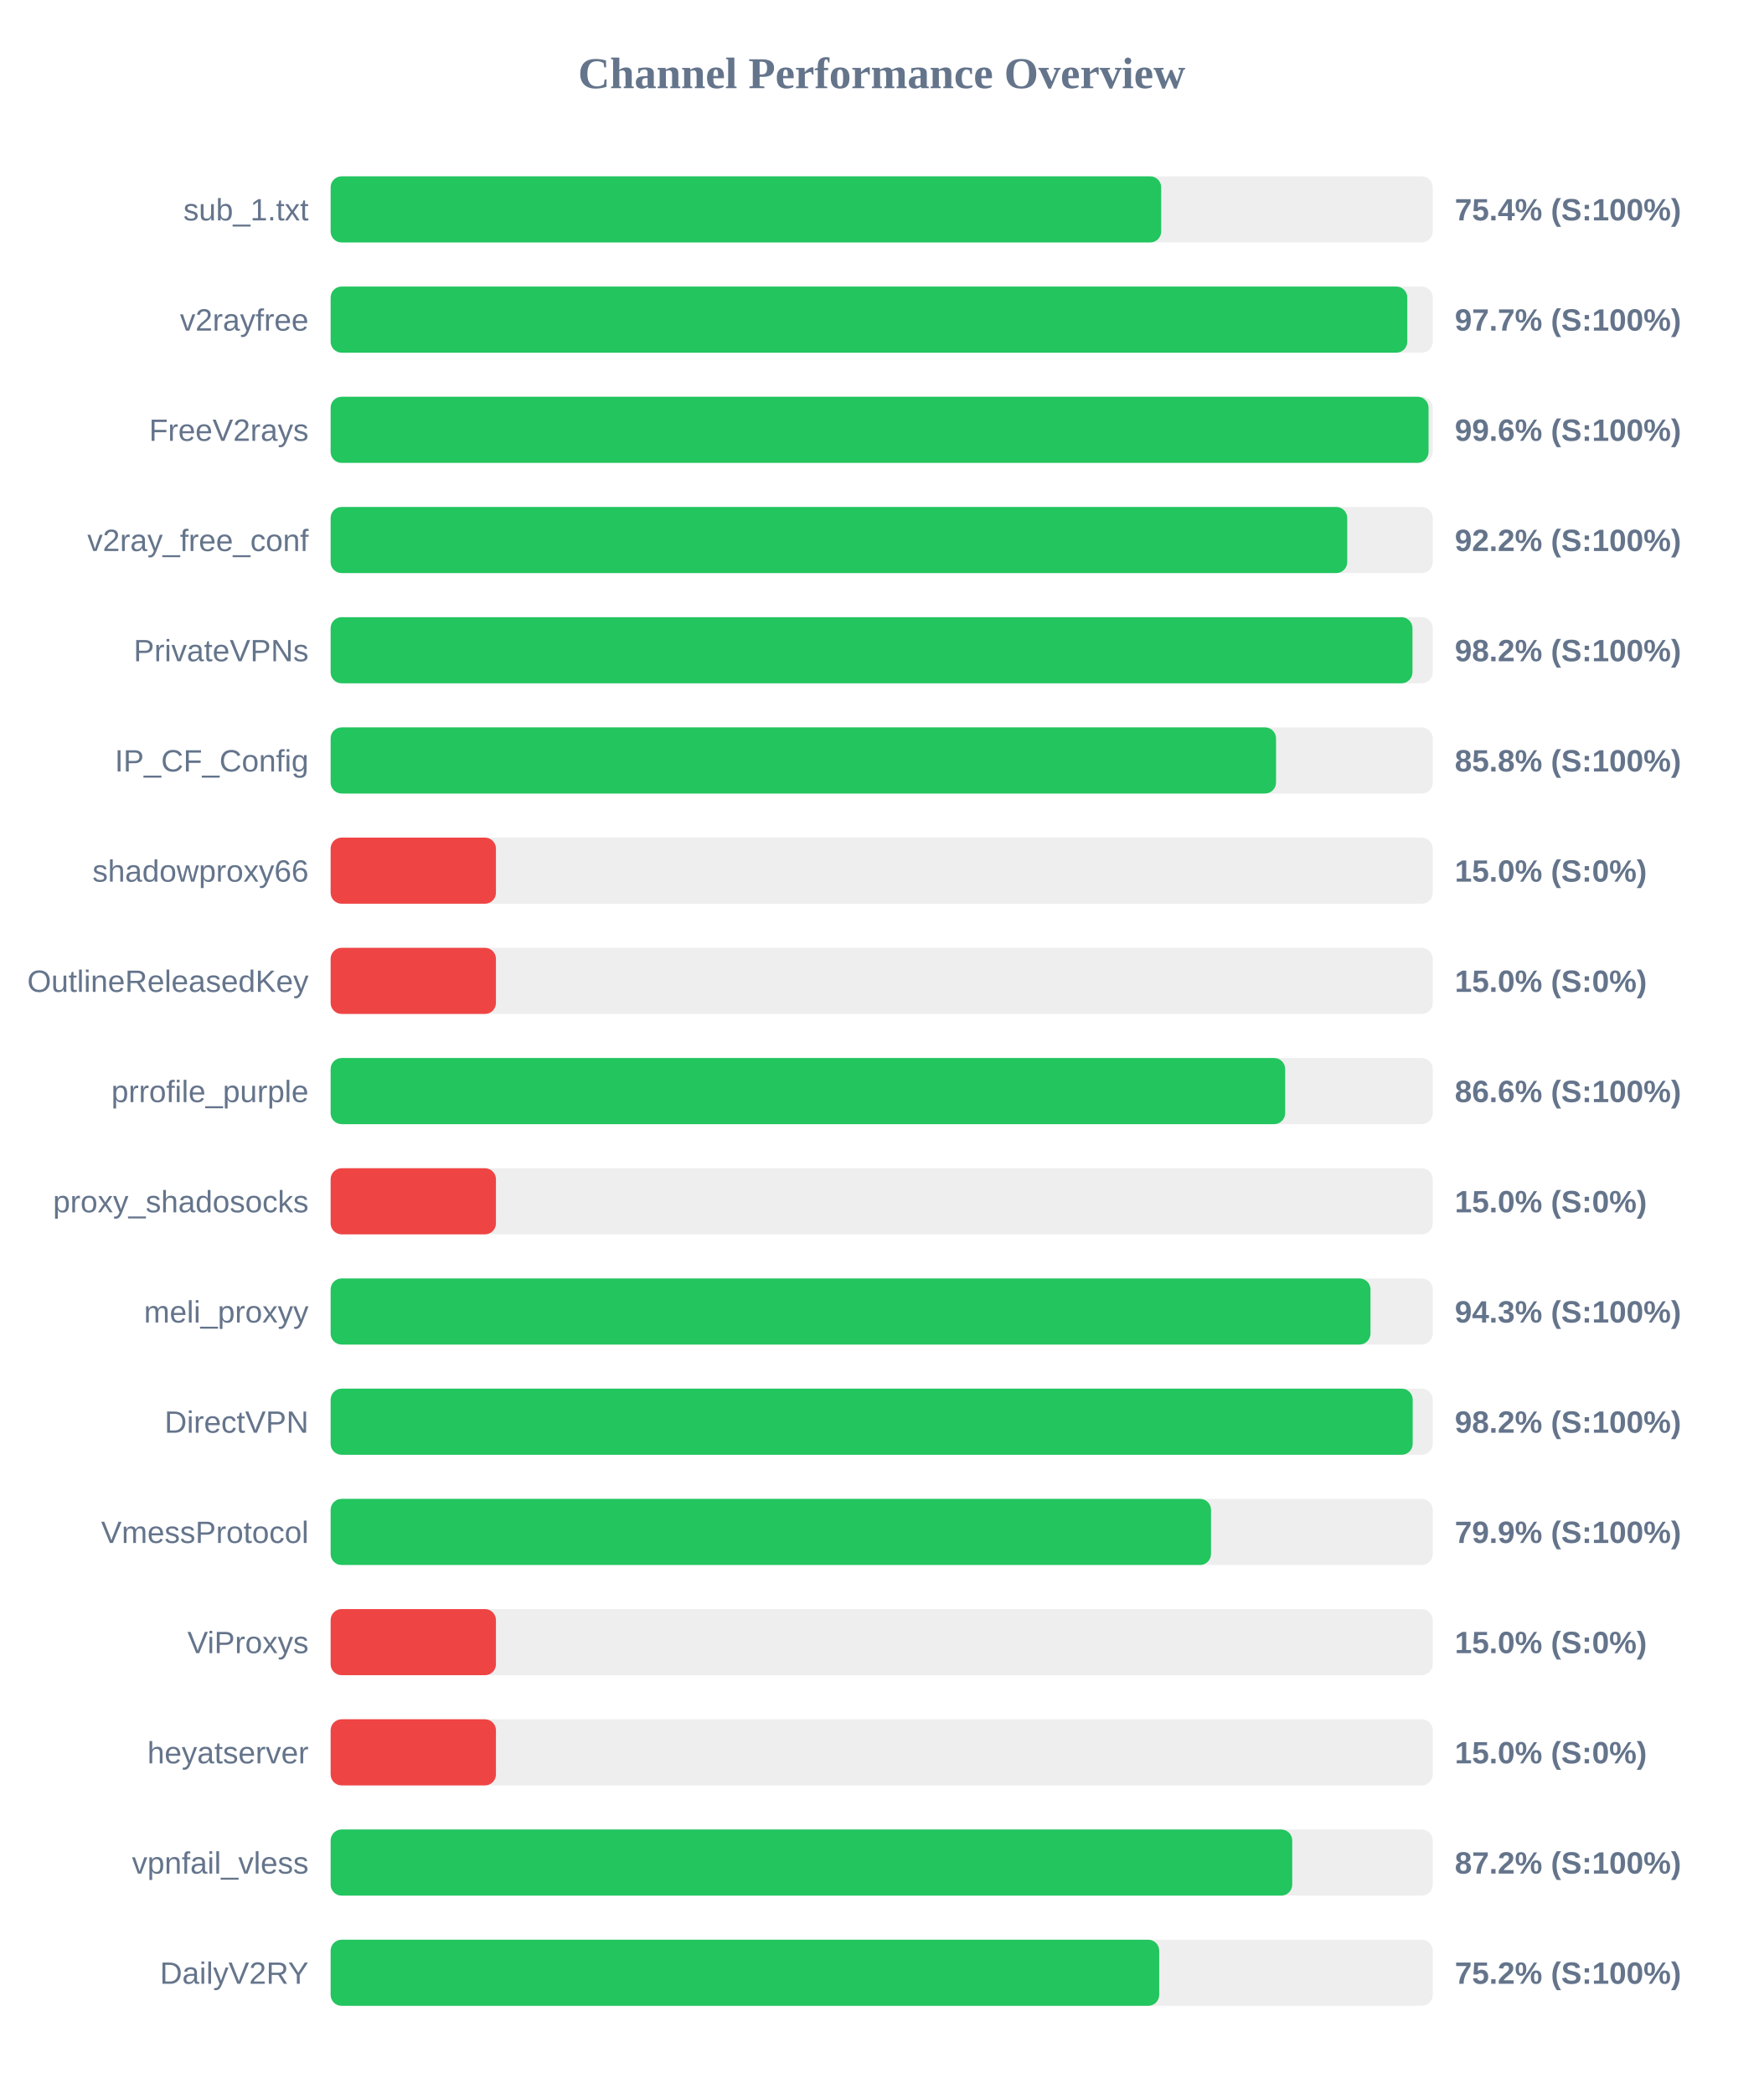
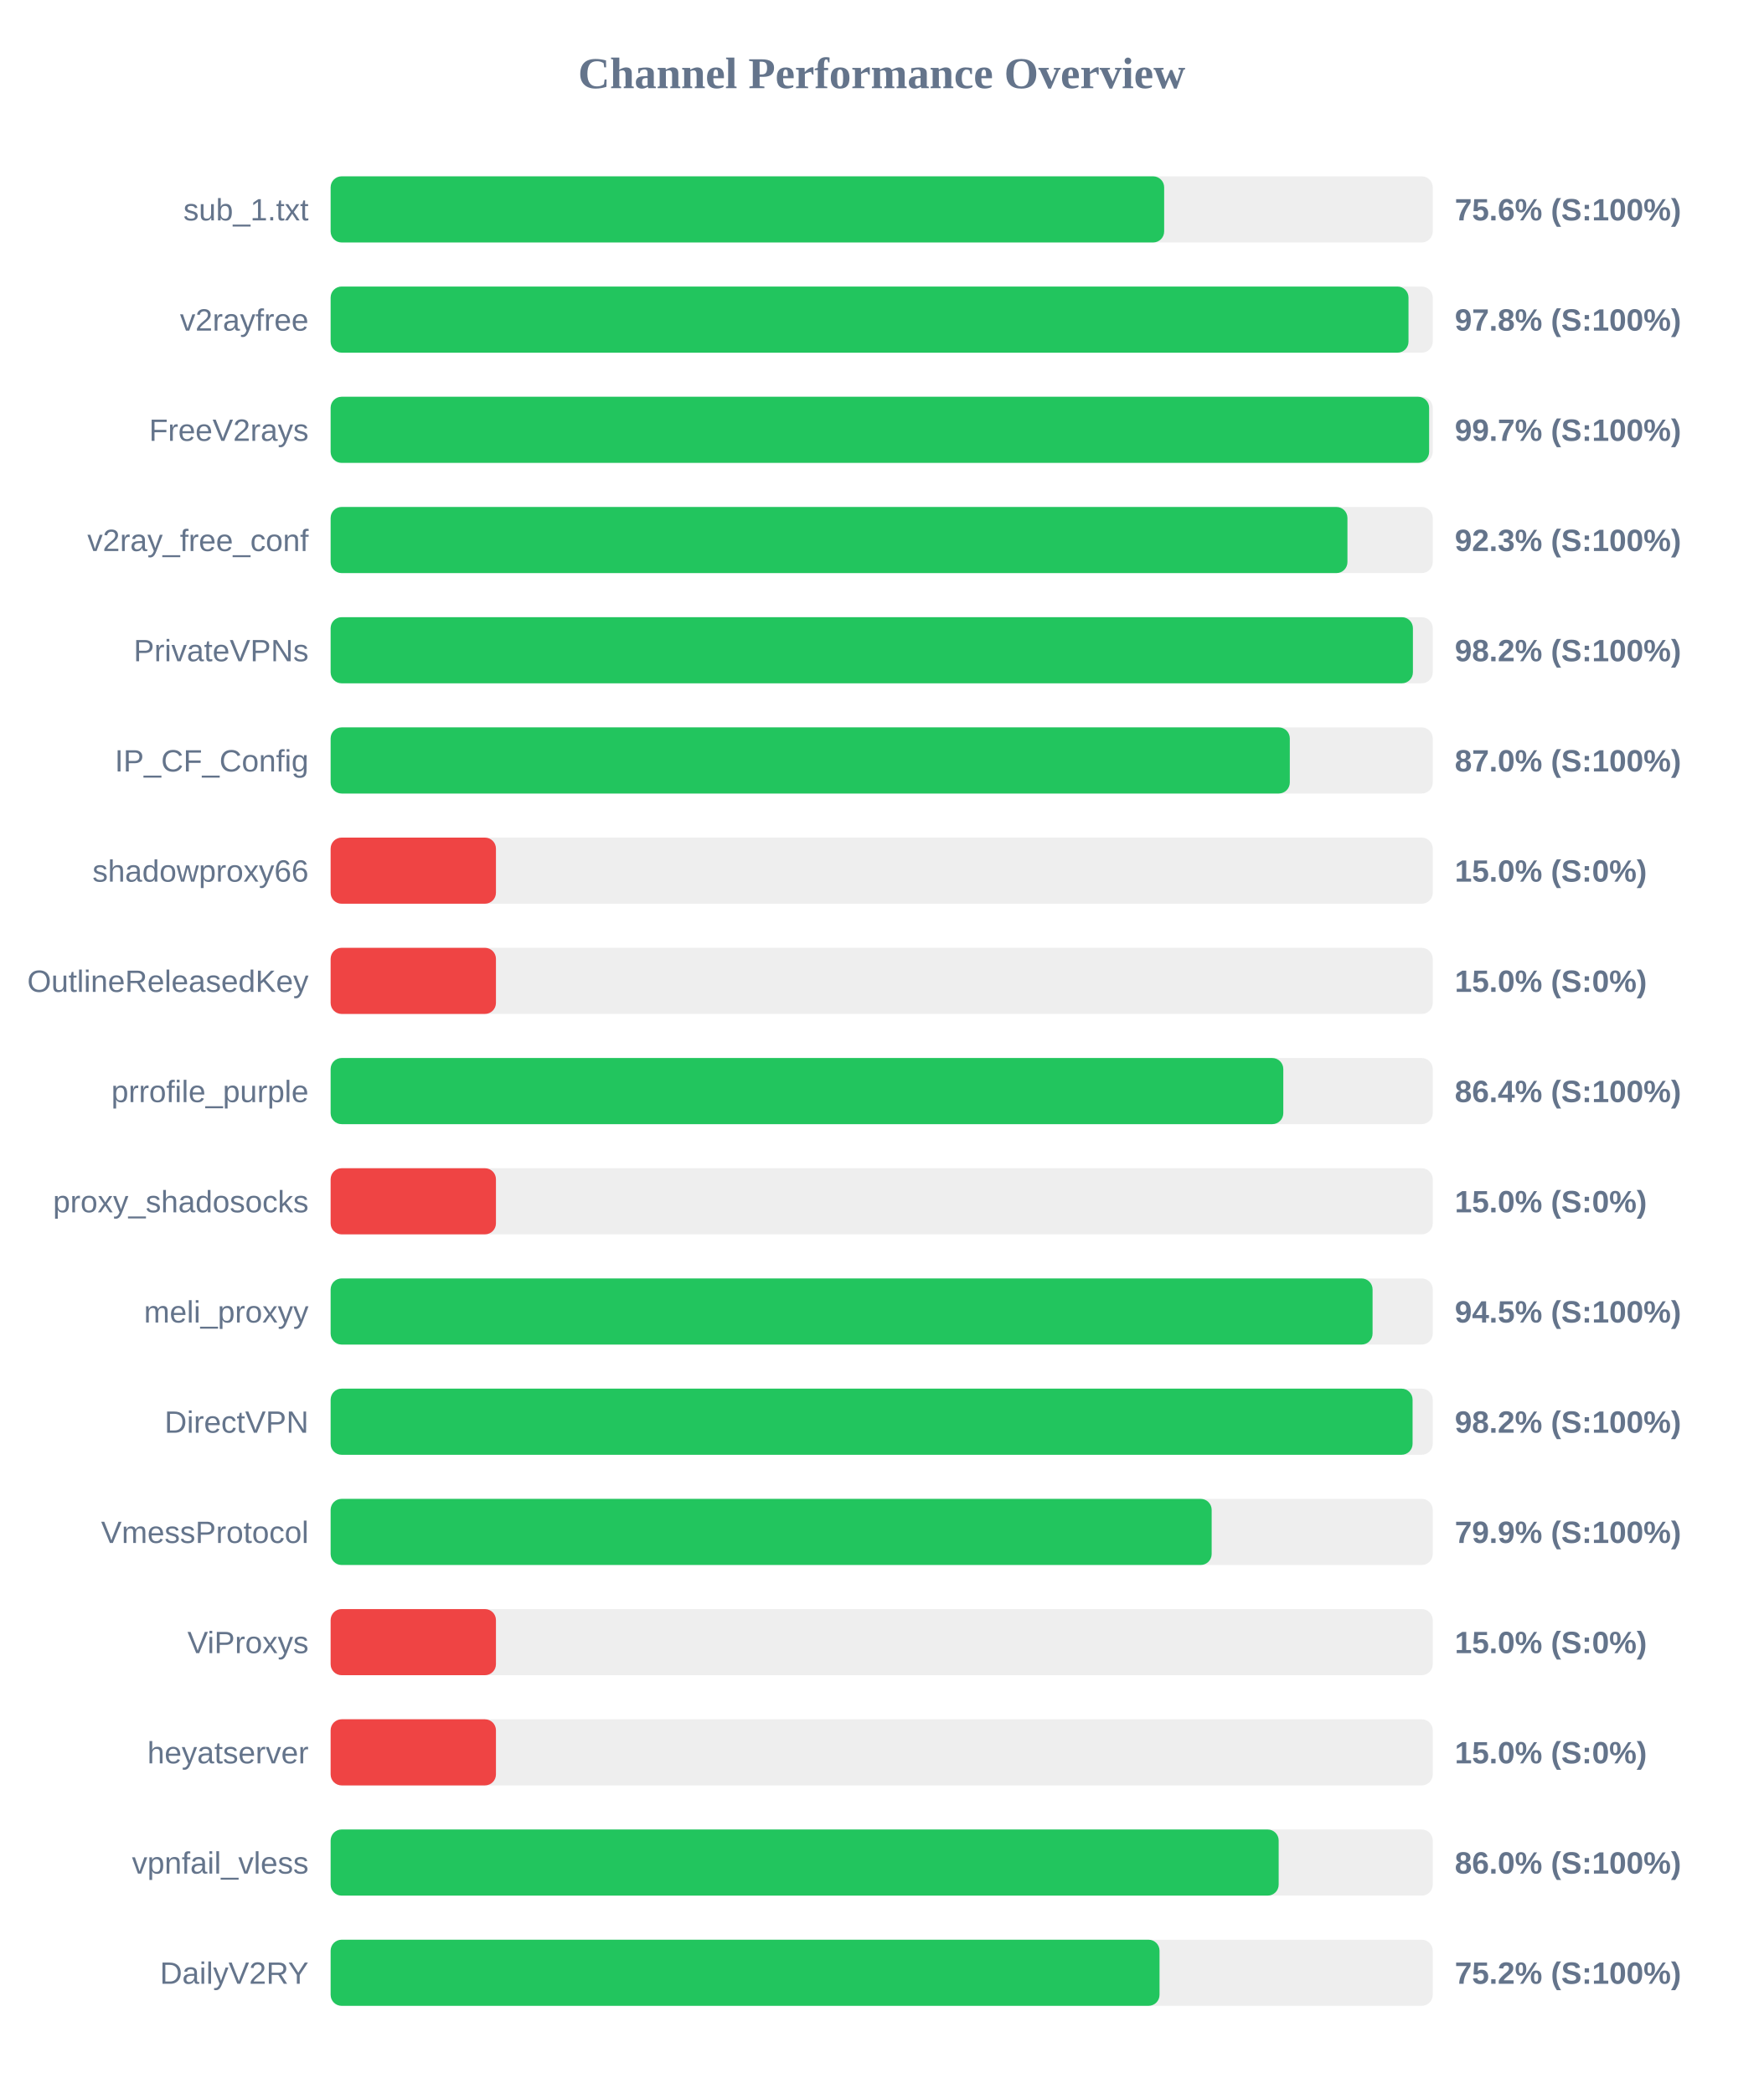
<svg xmlns="http://www.w3.org/2000/svg" width="800" height="950" version="1.1">
  <style>
        .row { font: 14px Arial; fill: #64748b; }
        .score { font: bold 14px Arial; fill: #64748b; }
    </style>
  <text x="400" y="40" text-anchor="middle" font-size="20px" font-weight="bold" fill="#64748b">Channel Performance Overview</text>
  <rect x="150" y="80" width="500" height="30" fill="#eee" rx="5" />
-   <rect x="150" y="80" width="376.8" height="30" fill="#22c55e" rx="5" />
+   <rect x="150" y="80" width="378.15" height="30" fill="#22c55e" rx="5" />
  <text x="140" y="100" text-anchor="end" class="row">sub_1.txt</text>
-   <text x="660" y="100" text-anchor="start" class="score">75.4% (S:100%)</text>
+   <text x="660" y="100" text-anchor="start" class="score">75.6% (S:100%)</text>
  <rect x="150" y="130" width="500" height="30" fill="#eee" rx="5" />
-   <rect x="150" y="130" width="488.45" height="30" fill="#22c55e" rx="5" />
+   <rect x="150" y="130" width="489.0" height="30" fill="#22c55e" rx="5" />
  <text x="140" y="150" text-anchor="end" class="row">v2rayfree</text>
-   <text x="660" y="150" text-anchor="start" class="score">97.7% (S:100%)</text>
+   <text x="660" y="150" text-anchor="start" class="score">97.8% (S:100%)</text>
  <rect x="150" y="180" width="500" height="30" fill="#eee" rx="5" />
-   <rect x="150" y="180" width="498.1" height="30" fill="#22c55e" rx="5" />
+   <rect x="150" y="180" width="498.35" height="30" fill="#22c55e" rx="5" />
  <text x="140" y="200" text-anchor="end" class="row">FreeV2rays</text>
-   <text x="660" y="200" text-anchor="start" class="score">99.6% (S:100%)</text>
+   <text x="660" y="200" text-anchor="start" class="score">99.7% (S:100%)</text>
  <rect x="150" y="230" width="500" height="30" fill="#eee" rx="5" />
-   <rect x="150" y="230" width="461.2" height="30" fill="#22c55e" rx="5" />
+   <rect x="150" y="230" width="461.3" height="30" fill="#22c55e" rx="5" />
  <text x="140" y="250" text-anchor="end" class="row">v2ray_free_conf</text>
-   <text x="660" y="250" text-anchor="start" class="score">92.2% (S:100%)</text>
+   <text x="660" y="250" text-anchor="start" class="score">92.3% (S:100%)</text>
  <rect x="150" y="280" width="500" height="30" fill="#eee" rx="5" />
-   <rect x="150" y="280" width="490.8" height="30" fill="#22c55e" rx="5" />
+   <rect x="150" y="280" width="491.0" height="30" fill="#22c55e" rx="5" />
  <text x="140" y="300" text-anchor="end" class="row">PrivateVPNs</text>
  <text x="660" y="300" text-anchor="start" class="score">98.2% (S:100%)</text>
  <rect x="150" y="330" width="500" height="30" fill="#eee" rx="5" />
-   <rect x="150" y="330" width="428.9" height="30" fill="#22c55e" rx="5" />
+   <rect x="150" y="330" width="435.15" height="30" fill="#22c55e" rx="5" />
  <text x="140" y="350" text-anchor="end" class="row">IP_CF_Config</text>
-   <text x="660" y="350" text-anchor="start" class="score">85.8% (S:100%)</text>
+   <text x="660" y="350" text-anchor="start" class="score">87.0% (S:100%)</text>
  <rect x="150" y="380" width="500" height="30" fill="#eee" rx="5" />
  <rect x="150" y="380" width="75.0" height="30" fill="#ef4444" rx="5" />
  <text x="140" y="400" text-anchor="end" class="row">shadowproxy66</text>
  <text x="660" y="400" text-anchor="start" class="score">15.0% (S:0%)</text>
  <rect x="150" y="430" width="500" height="30" fill="#eee" rx="5" />
  <rect x="150" y="430" width="75.0" height="30" fill="#ef4444" rx="5" />
  <text x="140" y="450" text-anchor="end" class="row">OutlineReleasedKey</text>
  <text x="660" y="450" text-anchor="start" class="score">15.0% (S:0%)</text>
  <rect x="150" y="480" width="500" height="30" fill="#eee" rx="5" />
-   <rect x="150" y="480" width="433.05" height="30" fill="#22c55e" rx="5" />
+   <rect x="150" y="480" width="432.2" height="30" fill="#22c55e" rx="5" />
  <text x="140" y="500" text-anchor="end" class="row">prrofile_purple</text>
-   <text x="660" y="500" text-anchor="start" class="score">86.6% (S:100%)</text>
+   <text x="660" y="500" text-anchor="start" class="score">86.4% (S:100%)</text>
  <rect x="150" y="530" width="500" height="30" fill="#eee" rx="5" />
  <rect x="150" y="530" width="75.0" height="30" fill="#ef4444" rx="5" />
  <text x="140" y="550" text-anchor="end" class="row">proxy_shadosocks</text>
  <text x="660" y="550" text-anchor="start" class="score">15.0% (S:0%)</text>
  <rect x="150" y="580" width="500" height="30" fill="#eee" rx="5" />
-   <rect x="150" y="580" width="471.75" height="30" fill="#22c55e" rx="5" />
+   <rect x="150" y="580" width="472.7" height="30" fill="#22c55e" rx="5" />
  <text x="140" y="600" text-anchor="end" class="row">meli_proxyy</text>
-   <text x="660" y="600" text-anchor="start" class="score">94.3% (S:100%)</text>
+   <text x="660" y="600" text-anchor="start" class="score">94.5% (S:100%)</text>
  <rect x="150" y="630" width="500" height="30" fill="#eee" rx="5" />
-   <rect x="150" y="630" width="490.9" height="30" fill="#22c55e" rx="5" />
+   <rect x="150" y="630" width="490.85" height="30" fill="#22c55e" rx="5" />
  <text x="140" y="650" text-anchor="end" class="row">DirectVPN</text>
  <text x="660" y="650" text-anchor="start" class="score">98.2% (S:100%)</text>
  <rect x="150" y="680" width="500" height="30" fill="#eee" rx="5" />
-   <rect x="150" y="680" width="399.4" height="30" fill="#22c55e" rx="5" />
+   <rect x="150" y="680" width="399.7" height="30" fill="#22c55e" rx="5" />
  <text x="140" y="700" text-anchor="end" class="row">VmessProtocol</text>
  <text x="660" y="700" text-anchor="start" class="score">79.9% (S:100%)</text>
  <rect x="150" y="730" width="500" height="30" fill="#eee" rx="5" />
  <rect x="150" y="730" width="75.0" height="30" fill="#ef4444" rx="5" />
  <text x="140" y="750" text-anchor="end" class="row">ViProxys</text>
  <text x="660" y="750" text-anchor="start" class="score">15.0% (S:0%)</text>
  <rect x="150" y="780" width="500" height="30" fill="#eee" rx="5" />
  <rect x="150" y="780" width="75.0" height="30" fill="#ef4444" rx="5" />
  <text x="140" y="800" text-anchor="end" class="row">heyatserver</text>
  <text x="660" y="800" text-anchor="start" class="score">15.0% (S:0%)</text>
  <rect x="150" y="830" width="500" height="30" fill="#eee" rx="5" />
-   <rect x="150" y="830" width="436.25" height="30" fill="#22c55e" rx="5" />
+   <rect x="150" y="830" width="430.1" height="30" fill="#22c55e" rx="5" />
  <text x="140" y="850" text-anchor="end" class="row">vpnfail_vless</text>
-   <text x="660" y="850" text-anchor="start" class="score">87.2% (S:100%)</text>
+   <text x="660" y="850" text-anchor="start" class="score">86.0% (S:100%)</text>
  <rect x="150" y="880" width="500" height="30" fill="#eee" rx="5" />
-   <rect x="150" y="880" width="375.9" height="30" fill="#22c55e" rx="5" />
+   <rect x="150" y="880" width="376.05" height="30" fill="#22c55e" rx="5" />
  <text x="140" y="900" text-anchor="end" class="row">DailyV2RY</text>
  <text x="660" y="900" text-anchor="start" class="score">75.2% (S:100%)</text>
</svg>
